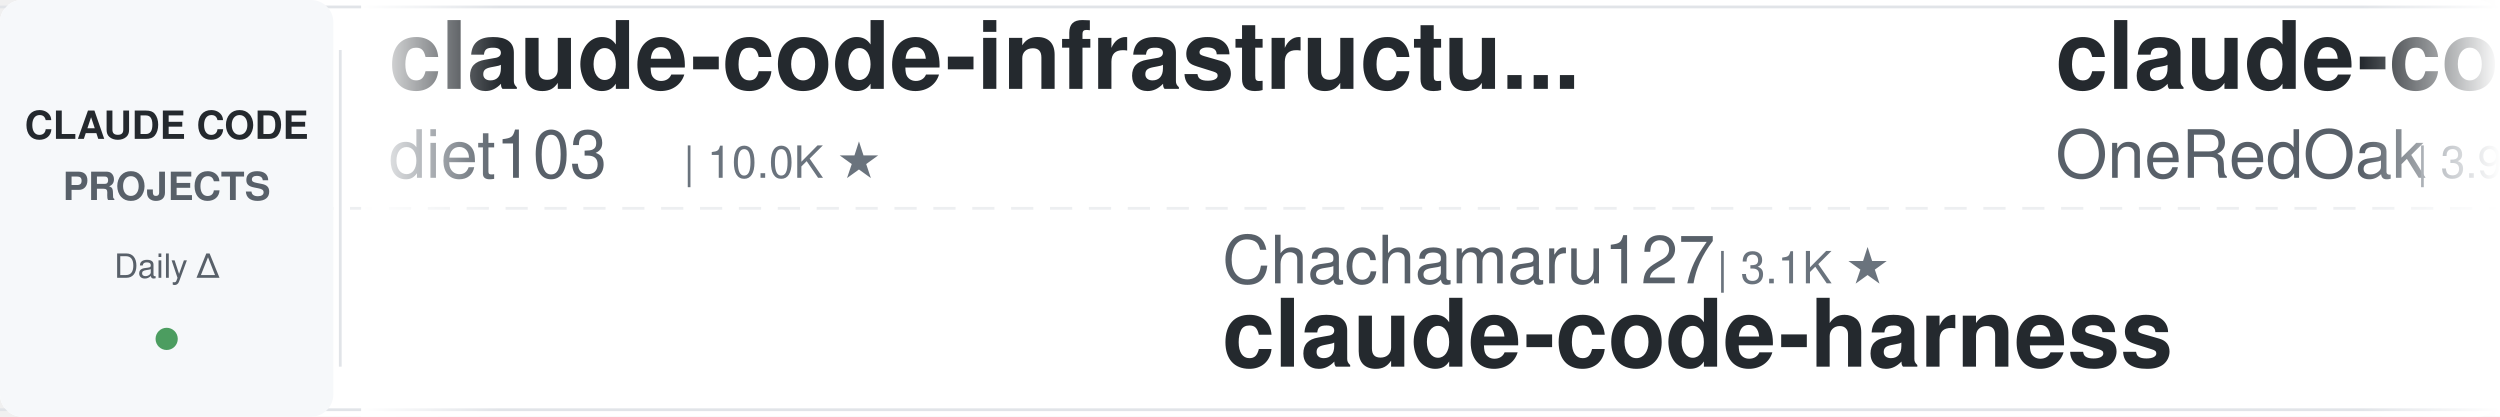
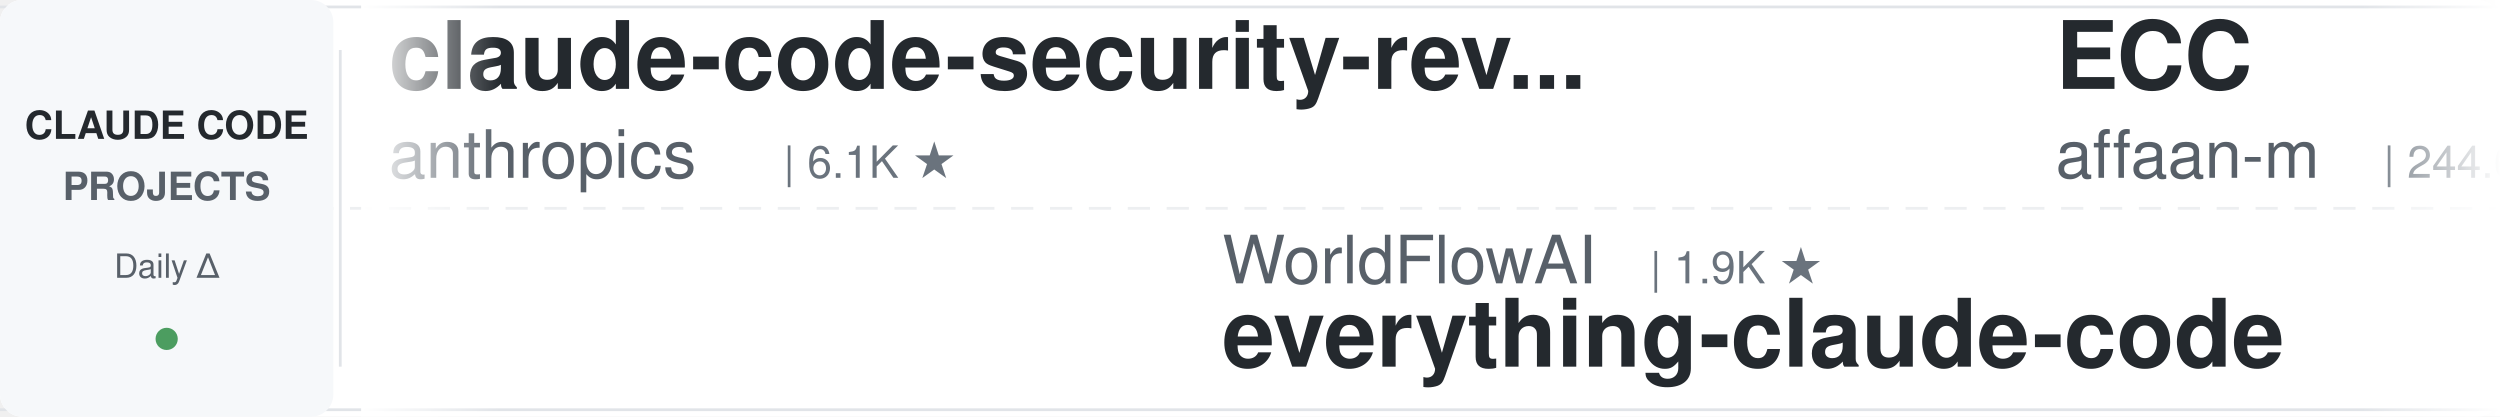
<svg xmlns="http://www.w3.org/2000/svg" width="900" height="150">
  <defs>
    <linearGradient id="leftFade" x1="0%" y1="0%" x2="100%" y2="0%">
      <stop offset="0%" style="stop-color:#ffffff;stop-opacity:1" />
      <stop offset="100%" style="stop-color:#ffffff;stop-opacity:0" />
    </linearGradient>
    <linearGradient id="rightFade" x1="0%" y1="0%" x2="100%" y2="0%">
      <stop offset="0%" style="stop-color:#ffffff;stop-opacity:0" />
      <stop offset="100%" style="stop-color:#ffffff;stop-opacity:1" />
    </linearGradient>
  </defs>
  <rect width="900" height="150" fill="#ffffff" rx="8" />
  <rect x="0" y="2" width="900" height="1" fill="#e1e4e8" />
  <rect x="0" y="147" width="900" height="1" fill="#e1e4e8" />
  <line x1="0" y1="75" x2="900" y2="75" stroke="#e1e4e8" stroke-width="1" stroke-dasharray="8 6" opacity="0.6" />
  <rect x="0" y="0" width="120" height="150" fill="#f6f8fa" rx="8" />
  <text x="60" y="50" font-family="-apple-system, BlinkMacSystemFont, 'Segoe UI', Helvetica, Arial, sans-serif" font-size="14" font-weight="600" fill="#24292e" text-anchor="middle">CLAUDE CODE</text>
  <text x="60" y="72" font-family="-apple-system, BlinkMacSystemFont, 'Segoe UI', Helvetica, Arial, sans-serif" font-size="14" font-weight="600" fill="#586069" text-anchor="middle">PROJECTS</text>
  <text x="60" y="100" font-family="-apple-system, BlinkMacSystemFont, 'Segoe UI', Helvetica, Arial, sans-serif" font-size="12" font-weight="500" fill="#586069" text-anchor="middle">Daily Δ</text>
  <circle cx="60" cy="122" r="4" fill="#22863a" opacity="0.8" />
  <rect x="122" y="18" width="1" height="114" fill="#e1e4e8" />
  <clipPath id="tickerClip">
    <rect x="130" y="0" width="770" height="150" />
  </clipPath>
  <g clip-path="url(#tickerClip)">
    <g id="tickerItems">
      <animateTransform attributeName="transform" attributeType="XML" type="translate" from="0 0" to="-3000 0" dur="54s" repeatCount="indefinite" />
      <g transform="translate(0, 0)">
-         <text x="140" y="32" font-family="-apple-system, BlinkMacSystemFont, 'Segoe UI', Helvetica, Arial, sans-serif" font-size="34" font-weight="600" fill="#24292e">claude-code-infrastructu...</text>
-         <text x="140" y="64" font-family="-apple-system, BlinkMacSystemFont, 'Segoe UI', Helvetica, Arial, sans-serif" font-size="24" font-weight="400" fill="#586069">diet103</text>
-         <text x="246" y="64" font-family="-apple-system, BlinkMacSystemFont, 'Segoe UI', Helvetica, Arial, sans-serif" font-size="16" font-weight="500" fill="#6a737d">| 10.0K ★</text>
+         <text x="140" y="32" font-family="-apple-system, BlinkMacSystemFont, 'Segoe UI', Helvetica, Arial, sans-serif" font-size="34" font-weight="600" fill="#24292e">claude-code-security-rev...</text>
+         <text x="140" y="64" font-family="-apple-system, BlinkMacSystemFont, 'Segoe UI', Helvetica, Arial, sans-serif" font-size="24" font-weight="400" fill="#586069">anthropics</text>
+         <text x="282" y="64" font-family="-apple-system, BlinkMacSystemFont, 'Segoe UI', Helvetica, Arial, sans-serif" font-size="16" font-weight="500" fill="#6a737d">| 6.1K ★</text>
      </g>
      <g transform="translate(300, 0)">
-         <text x="140" y="102" font-family="-apple-system, BlinkMacSystemFont, 'Segoe UI', Helvetica, Arial, sans-serif" font-size="24" font-weight="400" fill="#586069">Chachamaru127</text>
-         <text x="318" y="102" font-family="-apple-system, BlinkMacSystemFont, 'Segoe UI', Helvetica, Arial, sans-serif" font-size="16" font-weight="500" fill="#6a737d">| 3.1K ★</text>
-         <text x="140" y="132" font-family="-apple-system, BlinkMacSystemFont, 'Segoe UI', Helvetica, Arial, sans-serif" font-size="34" font-weight="600" fill="#24292e">claude-code-harness</text>
+         <text x="140" y="102" font-family="-apple-system, BlinkMacSystemFont, 'Segoe UI', Helvetica, Arial, sans-serif" font-size="24" font-weight="400" fill="#586069">WorldFlowAI</text>
+         <text x="294" y="102" font-family="-apple-system, BlinkMacSystemFont, 'Segoe UI', Helvetica, Arial, sans-serif" font-size="16" font-weight="500" fill="#6a737d">| 1.9K ★</text>
+         <text x="140" y="132" font-family="-apple-system, BlinkMacSystemFont, 'Segoe UI', Helvetica, Arial, sans-serif" font-size="34" font-weight="600" fill="#24292e">everything-claude-code</text>
      </g>
      <g transform="translate(600, 0)">
-         <text x="140" y="32" font-family="-apple-system, BlinkMacSystemFont, 'Segoe UI', Helvetica, Arial, sans-serif" font-size="34" font-weight="600" fill="#24292e">claude-code-workflows</text>
-         <text x="140" y="64" font-family="-apple-system, BlinkMacSystemFont, 'Segoe UI', Helvetica, Arial, sans-serif" font-size="24" font-weight="400" fill="#586069">OneRedOak</text>
-         <text x="270" y="64" font-family="-apple-system, BlinkMacSystemFont, 'Segoe UI', Helvetica, Arial, sans-serif" font-size="16" font-weight="500" fill="#6a737d">| 3.9K ★</text>
+         <text x="140" y="32" font-family="-apple-system, BlinkMacSystemFont, 'Segoe UI', Helvetica, Arial, sans-serif" font-size="34" font-weight="600" fill="#24292e">ECC</text>
+         <text x="140" y="64" font-family="-apple-system, BlinkMacSystemFont, 'Segoe UI', Helvetica, Arial, sans-serif" font-size="24" font-weight="400" fill="#586069">affaan-m</text>
+         <text x="258" y="64" font-family="-apple-system, BlinkMacSystemFont, 'Segoe UI', Helvetica, Arial, sans-serif" font-size="16" font-weight="500" fill="#6a737d">| 244.6K ★</text>
      </g>
      <g transform="translate(900, 0)">
-         <text x="140" y="102" font-family="-apple-system, BlinkMacSystemFont, 'Segoe UI', Helvetica, Arial, sans-serif" font-size="24" font-weight="400" fill="#586069">lintsinghua</text>
-         <text x="294" y="102" font-family="-apple-system, BlinkMacSystemFont, 'Segoe UI', Helvetica, Arial, sans-serif" font-size="16" font-weight="500" fill="#6a737d">| 4.2K ★</text>
-         <text x="140" y="132" font-family="-apple-system, BlinkMacSystemFont, 'Segoe UI', Helvetica, Arial, sans-serif" font-size="34" font-weight="600" fill="#24292e">claude-code-book</text>
+         <text x="140" y="102" font-family="-apple-system, BlinkMacSystemFont, 'Segoe UI', Helvetica, Arial, sans-serif" font-size="24" font-weight="400" fill="#586069">huangserva</text>
+         <text x="282" y="102" font-family="-apple-system, BlinkMacSystemFont, 'Segoe UI', Helvetica, Arial, sans-serif" font-size="16" font-weight="500" fill="#6a737d">| 626 ★</text>
+         <text x="140" y="132" font-family="-apple-system, BlinkMacSystemFont, 'Segoe UI', Helvetica, Arial, sans-serif" font-size="34" font-weight="600" fill="#24292e">claude-code-cli</text>
      </g>
      <g transform="translate(1200, 0)">
-         <text x="140" y="32" font-family="-apple-system, BlinkMacSystemFont, 'Segoe UI', Helvetica, Arial, sans-serif" font-size="34" font-weight="600" fill="#24292e">claude-code-proxy</text>
-         <text x="140" y="64" font-family="-apple-system, BlinkMacSystemFont, 'Segoe UI', Helvetica, Arial, sans-serif" font-size="24" font-weight="400" fill="#586069">fuergaosi233</text>
-         <text x="306" y="64" font-family="-apple-system, BlinkMacSystemFont, 'Segoe UI', Helvetica, Arial, sans-serif" font-size="16" font-weight="500" fill="#6a737d">| 2.8K ★</text>
+         <text x="140" y="32" font-family="-apple-system, BlinkMacSystemFont, 'Segoe UI', Helvetica, Arial, sans-serif" font-size="34" font-weight="600" fill="#24292e">claude-coder</text>
+         <text x="140" y="64" font-family="-apple-system, BlinkMacSystemFont, 'Segoe UI', Helvetica, Arial, sans-serif" font-size="24" font-weight="400" fill="#586069">kodu-ai</text>
+         <text x="246" y="64" font-family="-apple-system, BlinkMacSystemFont, 'Segoe UI', Helvetica, Arial, sans-serif" font-size="16" font-weight="500" fill="#6a737d">| 5.2K ★</text>
      </g>
      <g transform="translate(1500, 0)">
-         <text x="140" y="102" font-family="-apple-system, BlinkMacSystemFont, 'Segoe UI', Helvetica, Arial, sans-serif" font-size="24" font-weight="400" fill="#586069">RichardAtCT</text>
-         <text x="294" y="102" font-family="-apple-system, BlinkMacSystemFont, 'Segoe UI', Helvetica, Arial, sans-serif" font-size="16" font-weight="500" fill="#6a737d">| 2.8K ★</text>
-         <text x="140" y="132" font-family="-apple-system, BlinkMacSystemFont, 'Segoe UI', Helvetica, Arial, sans-serif" font-size="34" font-weight="600" fill="#24292e">claude-code-telegram</text>
+         <text x="140" y="102" font-family="-apple-system, BlinkMacSystemFont, 'Segoe UI', Helvetica, Arial, sans-serif" font-size="24" font-weight="400" fill="#586069">davila7</text>
+         <text x="246" y="102" font-family="-apple-system, BlinkMacSystemFont, 'Segoe UI', Helvetica, Arial, sans-serif" font-size="16" font-weight="500" fill="#6a737d">| 30.5K ★</text>
+         <text x="140" y="132" font-family="-apple-system, BlinkMacSystemFont, 'Segoe UI', Helvetica, Arial, sans-serif" font-size="34" font-weight="600" fill="#24292e">claude-code-templates</text>
      </g>
      <g transform="translate(1800, 0)">
-         <text x="140" y="32" font-family="-apple-system, BlinkMacSystemFont, 'Segoe UI', Helvetica, Arial, sans-serif" font-size="34" font-weight="600" fill="#24292e">claude-code-settings</text>
-         <text x="140" y="64" font-family="-apple-system, BlinkMacSystemFont, 'Segoe UI', Helvetica, Arial, sans-serif" font-size="24" font-weight="400" fill="#586069">feiskyer</text>
-         <text x="258" y="64" font-family="-apple-system, BlinkMacSystemFont, 'Segoe UI', Helvetica, Arial, sans-serif" font-size="16" font-weight="500" fill="#6a737d">| 1.6K ★</text>
+         <text x="140" y="32" font-family="-apple-system, BlinkMacSystemFont, 'Segoe UI', Helvetica, Arial, sans-serif" font-size="34" font-weight="600" fill="#24292e">claude-code-tips</text>
+         <text x="140" y="64" font-family="-apple-system, BlinkMacSystemFont, 'Segoe UI', Helvetica, Arial, sans-serif" font-size="24" font-weight="400" fill="#586069">ykdojo</text>
+         <text x="234" y="64" font-family="-apple-system, BlinkMacSystemFont, 'Segoe UI', Helvetica, Arial, sans-serif" font-size="16" font-weight="500" fill="#6a737d">| 10.0K ★</text>
      </g>
      <g transform="translate(2100, 0)">
-         <text x="140" y="102" font-family="-apple-system, BlinkMacSystemFont, 'Segoe UI', Helvetica, Arial, sans-serif" font-size="24" font-weight="400" fill="#586069">ccplugins</text>
-         <text x="270" y="102" font-family="-apple-system, BlinkMacSystemFont, 'Segoe UI', Helvetica, Arial, sans-serif" font-size="16" font-weight="500" fill="#6a737d">| 926 ★</text>
-         <text x="140" y="132" font-family="-apple-system, BlinkMacSystemFont, 'Segoe UI', Helvetica, Arial, sans-serif" font-size="34" font-weight="600" fill="#24292e">awesome-claude-code-plug...</text>
+         <text x="140" y="102" font-family="-apple-system, BlinkMacSystemFont, 'Segoe UI', Helvetica, Arial, sans-serif" font-size="24" font-weight="400" fill="#586069">frankbria</text>
+         <text x="270" y="102" font-family="-apple-system, BlinkMacSystemFont, 'Segoe UI', Helvetica, Arial, sans-serif" font-size="16" font-weight="500" fill="#6a737d">| 9.6K ★</text>
+         <text x="140" y="132" font-family="-apple-system, BlinkMacSystemFont, 'Segoe UI', Helvetica, Arial, sans-serif" font-size="34" font-weight="600" fill="#24292e">ralph-claude-code</text>
      </g>
      <g transform="translate(2400, 0)">
-         <text x="140" y="32" font-family="-apple-system, BlinkMacSystemFont, 'Segoe UI', Helvetica, Arial, sans-serif" font-size="34" font-weight="600" fill="#24292e">ralph-claude-code</text>
-         <text x="140" y="64" font-family="-apple-system, BlinkMacSystemFont, 'Segoe UI', Helvetica, Arial, sans-serif" font-size="24" font-weight="400" fill="#586069">frankbria</text>
-         <text x="270" y="64" font-family="-apple-system, BlinkMacSystemFont, 'Segoe UI', Helvetica, Arial, sans-serif" font-size="16" font-weight="500" fill="#6a737d">| 9.6K ★</text>
+         <text x="140" y="32" font-family="-apple-system, BlinkMacSystemFont, 'Segoe UI', Helvetica, Arial, sans-serif" font-size="34" font-weight="600" fill="#24292e">claude-code-harness</text>
+         <text x="140" y="64" font-family="-apple-system, BlinkMacSystemFont, 'Segoe UI', Helvetica, Arial, sans-serif" font-size="24" font-weight="400" fill="#586069">Chachamaru127</text>
+         <text x="318" y="64" font-family="-apple-system, BlinkMacSystemFont, 'Segoe UI', Helvetica, Arial, sans-serif" font-size="16" font-weight="500" fill="#6a737d">| 3.1K ★</text>
      </g>
      <g transform="translate(2700, 0)">
-         <text x="140" y="102" font-family="-apple-system, BlinkMacSystemFont, 'Segoe UI', Helvetica, Arial, sans-serif" font-size="24" font-weight="400" fill="#586069">anthropics</text>
-         <text x="282" y="102" font-family="-apple-system, BlinkMacSystemFont, 'Segoe UI', Helvetica, Arial, sans-serif" font-size="16" font-weight="500" fill="#6a737d">| 6.1K ★</text>
-         <text x="140" y="132" font-family="-apple-system, BlinkMacSystemFont, 'Segoe UI', Helvetica, Arial, sans-serif" font-size="34" font-weight="600" fill="#24292e">claude-code-security-rev...</text>
+         <text x="140" y="102" font-family="-apple-system, BlinkMacSystemFont, 'Segoe UI', Helvetica, Arial, sans-serif" font-size="24" font-weight="400" fill="#586069">Yuyz0112</text>
+         <text x="258" y="102" font-family="-apple-system, BlinkMacSystemFont, 'Segoe UI', Helvetica, Arial, sans-serif" font-size="16" font-weight="500" fill="#6a737d">| 2.4K ★</text>
+         <text x="140" y="132" font-family="-apple-system, BlinkMacSystemFont, 'Segoe UI', Helvetica, Arial, sans-serif" font-size="34" font-weight="600" fill="#24292e">claude-code-reverse</text>
      </g>
      <g transform="translate(3000, 0)">
-         <text x="140" y="32" font-family="-apple-system, BlinkMacSystemFont, 'Segoe UI', Helvetica, Arial, sans-serif" font-size="34" font-weight="600" fill="#24292e">claude-code-infrastructu...</text>
-         <text x="140" y="64" font-family="-apple-system, BlinkMacSystemFont, 'Segoe UI', Helvetica, Arial, sans-serif" font-size="24" font-weight="400" fill="#586069">diet103</text>
-         <text x="246" y="64" font-family="-apple-system, BlinkMacSystemFont, 'Segoe UI', Helvetica, Arial, sans-serif" font-size="16" font-weight="500" fill="#6a737d">| 10.0K ★</text>
+         <text x="140" y="32" font-family="-apple-system, BlinkMacSystemFont, 'Segoe UI', Helvetica, Arial, sans-serif" font-size="34" font-weight="600" fill="#24292e">claude-code-security-rev...</text>
+         <text x="140" y="64" font-family="-apple-system, BlinkMacSystemFont, 'Segoe UI', Helvetica, Arial, sans-serif" font-size="24" font-weight="400" fill="#586069">anthropics</text>
+         <text x="282" y="64" font-family="-apple-system, BlinkMacSystemFont, 'Segoe UI', Helvetica, Arial, sans-serif" font-size="16" font-weight="500" fill="#6a737d">| 6.1K ★</text>
      </g>
      <g transform="translate(3300, 0)">
-         <text x="140" y="102" font-family="-apple-system, BlinkMacSystemFont, 'Segoe UI', Helvetica, Arial, sans-serif" font-size="24" font-weight="400" fill="#586069">Chachamaru127</text>
-         <text x="318" y="102" font-family="-apple-system, BlinkMacSystemFont, 'Segoe UI', Helvetica, Arial, sans-serif" font-size="16" font-weight="500" fill="#6a737d">| 3.1K ★</text>
-         <text x="140" y="132" font-family="-apple-system, BlinkMacSystemFont, 'Segoe UI', Helvetica, Arial, sans-serif" font-size="34" font-weight="600" fill="#24292e">claude-code-harness</text>
+         <text x="140" y="102" font-family="-apple-system, BlinkMacSystemFont, 'Segoe UI', Helvetica, Arial, sans-serif" font-size="24" font-weight="400" fill="#586069">WorldFlowAI</text>
+         <text x="294" y="102" font-family="-apple-system, BlinkMacSystemFont, 'Segoe UI', Helvetica, Arial, sans-serif" font-size="16" font-weight="500" fill="#6a737d">| 1.9K ★</text>
+         <text x="140" y="132" font-family="-apple-system, BlinkMacSystemFont, 'Segoe UI', Helvetica, Arial, sans-serif" font-size="34" font-weight="600" fill="#24292e">everything-claude-code</text>
      </g>
      <g transform="translate(3600, 0)">
-         <text x="140" y="32" font-family="-apple-system, BlinkMacSystemFont, 'Segoe UI', Helvetica, Arial, sans-serif" font-size="34" font-weight="600" fill="#24292e">claude-code-workflows</text>
-         <text x="140" y="64" font-family="-apple-system, BlinkMacSystemFont, 'Segoe UI', Helvetica, Arial, sans-serif" font-size="24" font-weight="400" fill="#586069">OneRedOak</text>
-         <text x="270" y="64" font-family="-apple-system, BlinkMacSystemFont, 'Segoe UI', Helvetica, Arial, sans-serif" font-size="16" font-weight="500" fill="#6a737d">| 3.9K ★</text>
+         <text x="140" y="32" font-family="-apple-system, BlinkMacSystemFont, 'Segoe UI', Helvetica, Arial, sans-serif" font-size="34" font-weight="600" fill="#24292e">ECC</text>
+         <text x="140" y="64" font-family="-apple-system, BlinkMacSystemFont, 'Segoe UI', Helvetica, Arial, sans-serif" font-size="24" font-weight="400" fill="#586069">affaan-m</text>
+         <text x="258" y="64" font-family="-apple-system, BlinkMacSystemFont, 'Segoe UI', Helvetica, Arial, sans-serif" font-size="16" font-weight="500" fill="#6a737d">| 244.6K ★</text>
      </g>
      <g transform="translate(3900, 0)">
-         <text x="140" y="102" font-family="-apple-system, BlinkMacSystemFont, 'Segoe UI', Helvetica, Arial, sans-serif" font-size="24" font-weight="400" fill="#586069">lintsinghua</text>
-         <text x="294" y="102" font-family="-apple-system, BlinkMacSystemFont, 'Segoe UI', Helvetica, Arial, sans-serif" font-size="16" font-weight="500" fill="#6a737d">| 4.2K ★</text>
-         <text x="140" y="132" font-family="-apple-system, BlinkMacSystemFont, 'Segoe UI', Helvetica, Arial, sans-serif" font-size="34" font-weight="600" fill="#24292e">claude-code-book</text>
+         <text x="140" y="102" font-family="-apple-system, BlinkMacSystemFont, 'Segoe UI', Helvetica, Arial, sans-serif" font-size="24" font-weight="400" fill="#586069">huangserva</text>
+         <text x="282" y="102" font-family="-apple-system, BlinkMacSystemFont, 'Segoe UI', Helvetica, Arial, sans-serif" font-size="16" font-weight="500" fill="#6a737d">| 626 ★</text>
+         <text x="140" y="132" font-family="-apple-system, BlinkMacSystemFont, 'Segoe UI', Helvetica, Arial, sans-serif" font-size="34" font-weight="600" fill="#24292e">claude-code-cli</text>
      </g>
    </g>
  </g>
  <rect x="130" y="0" width="50" height="150" fill="url(#leftFade)" />
  <rect x="850" y="0" width="50" height="150" fill="url(#rightFade)" />
</svg>
